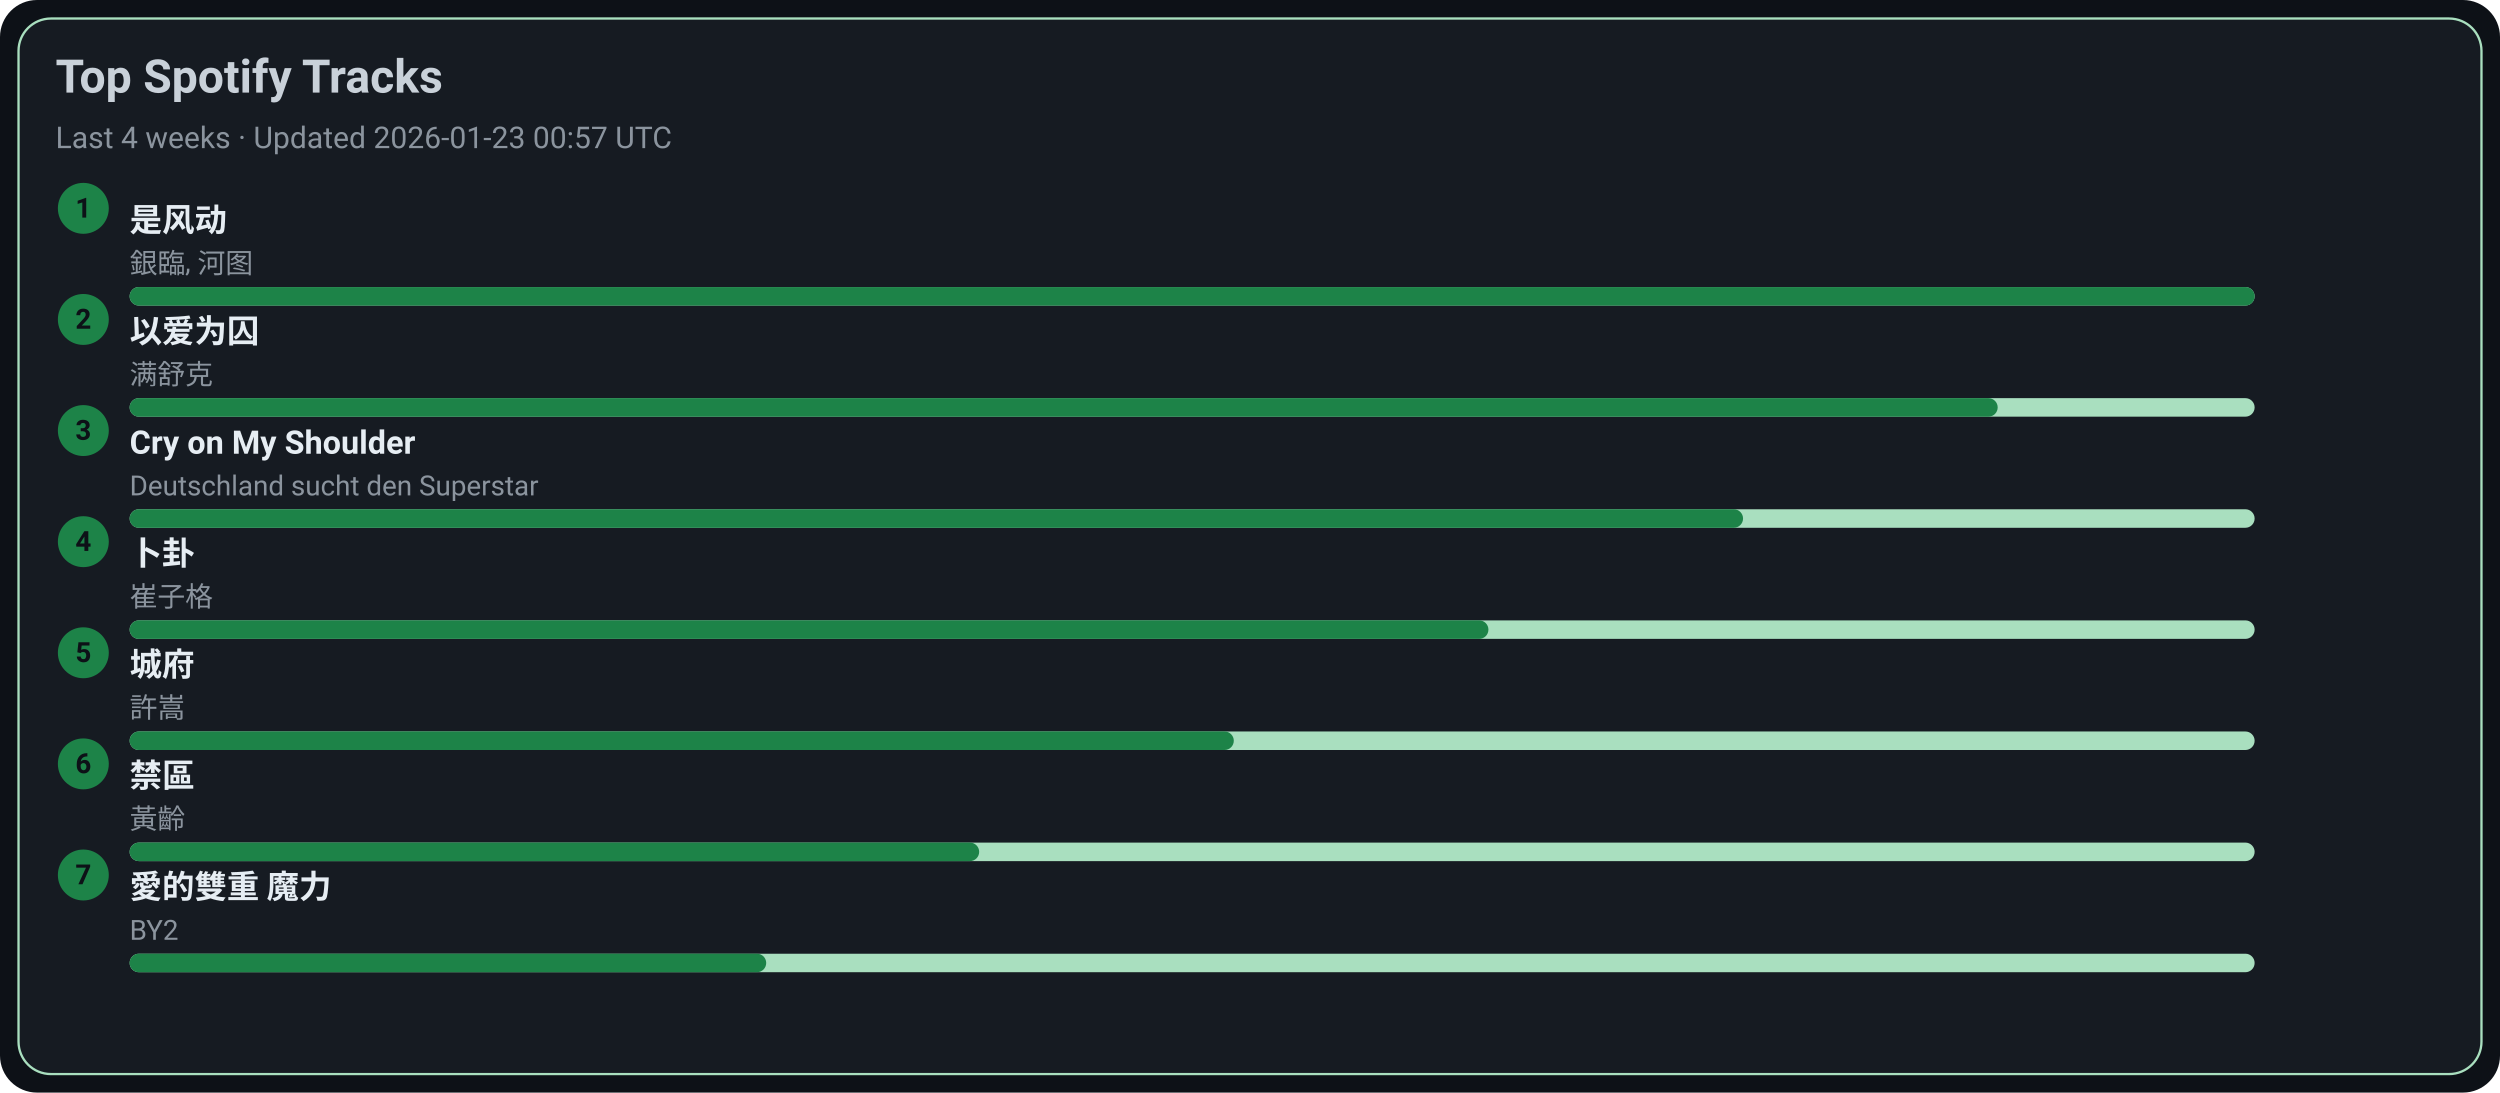
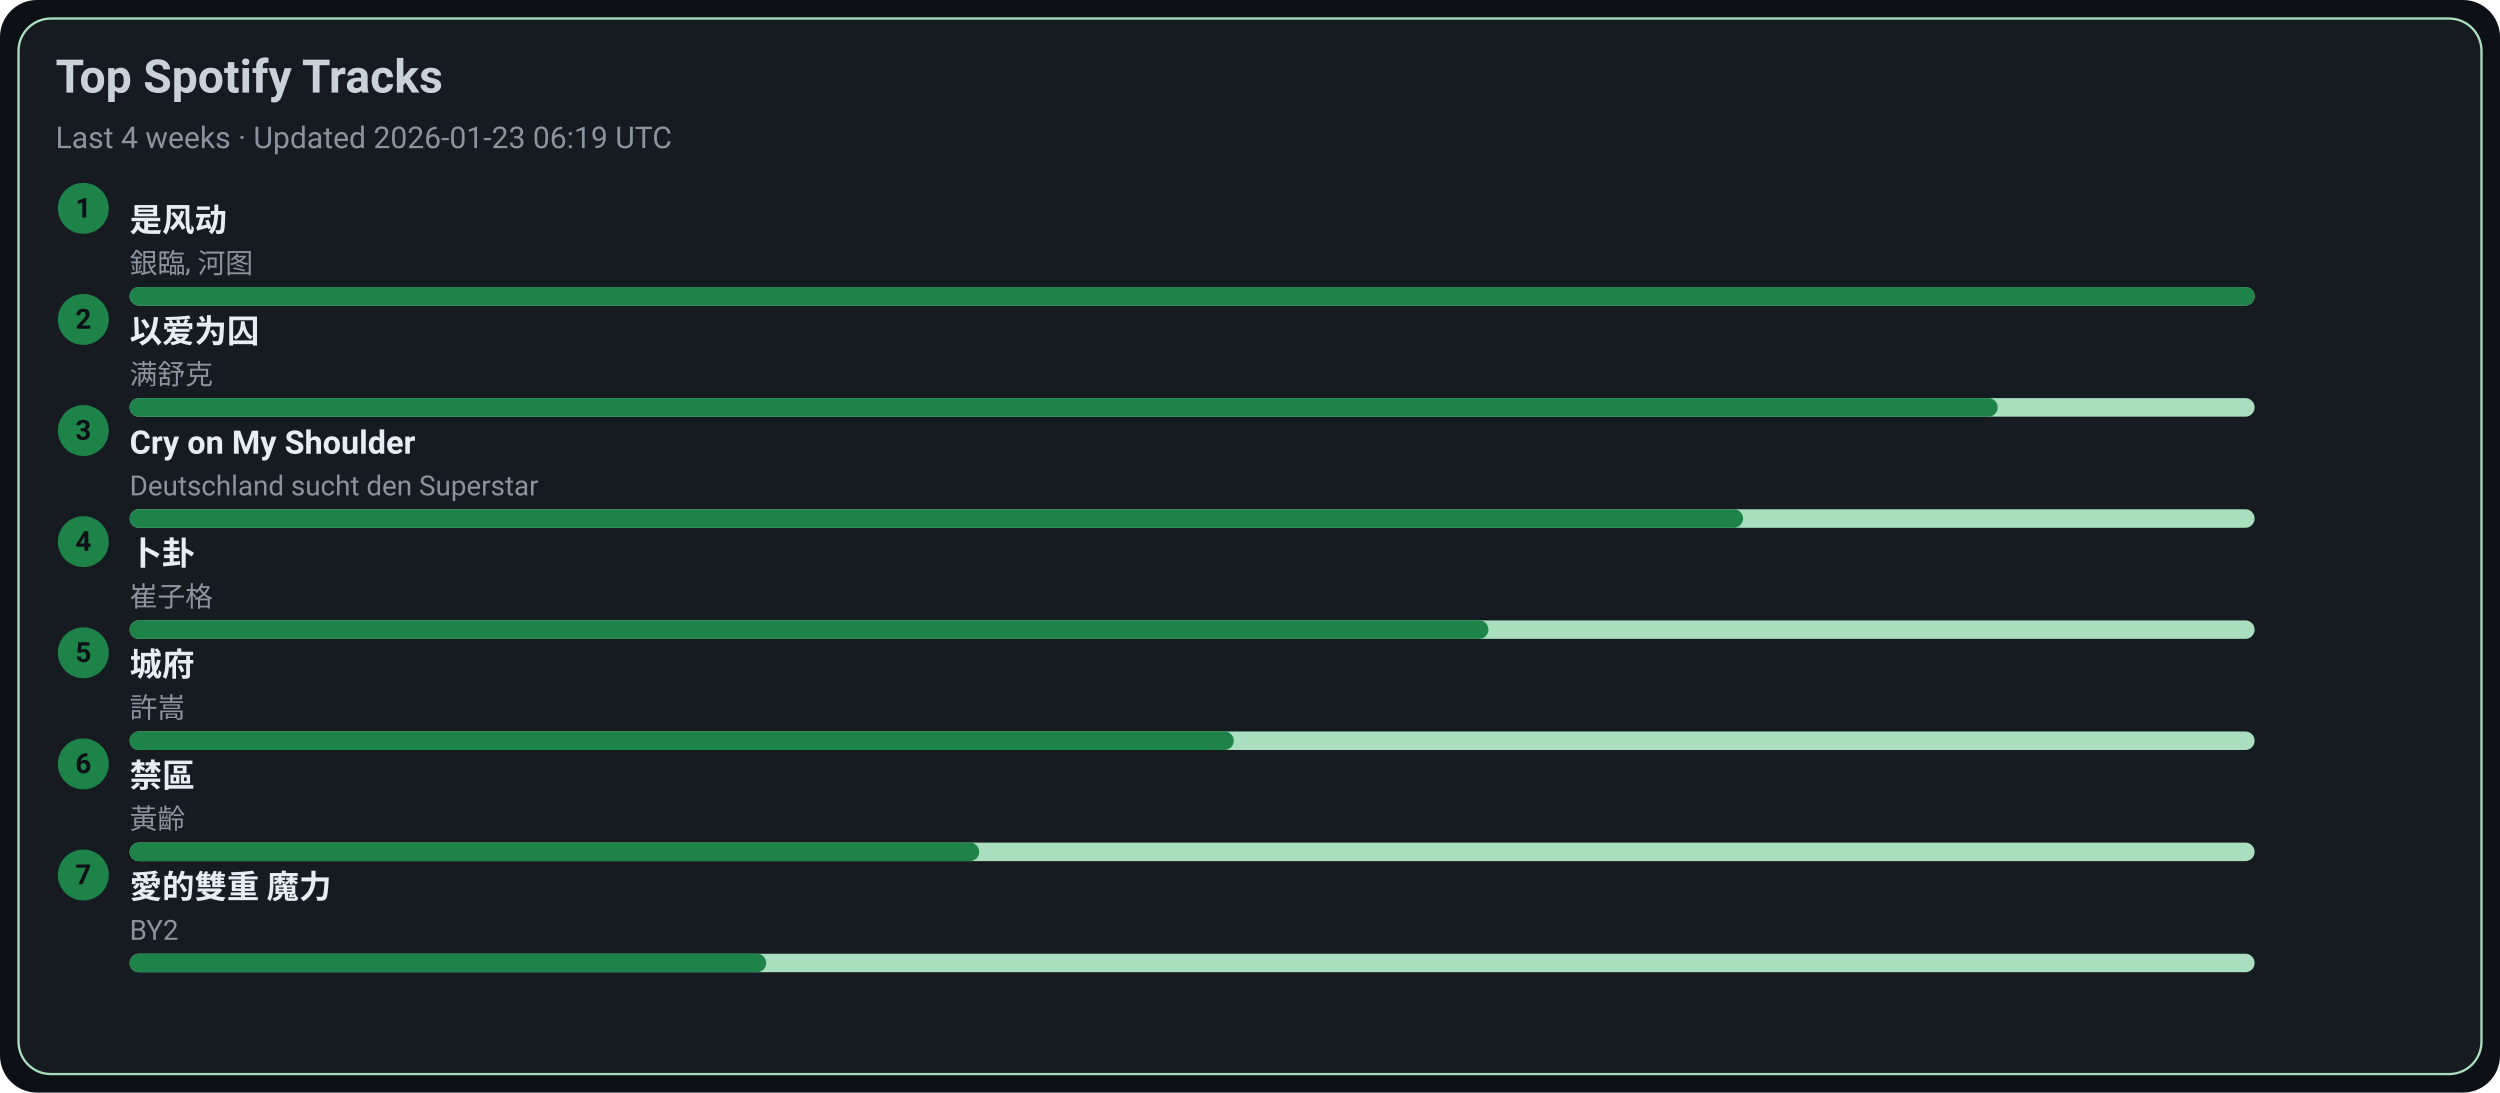
<svg xmlns="http://www.w3.org/2000/svg" width="1080" height="472" viewBox="0 0 1080 472">
  <style>text{font-family:-apple-system,BlinkMacSystemFont,Segoe UI,Roboto,Ubuntu,Helvetica Neue,Arial,Noto Sans,sans-serif}</style>
  <rect width="1080" height="472" rx="16" fill="#0d1117" />
  <rect x="8" y="8" width="1064" height="456" rx="14" fill="#161b22" stroke="#A9DFBF" />
  <text x="24" y="40" font-size="20" fill="#c9d1d9" font-weight="600">Top Spotify Tracks</text>
-   <text x="24" y="64" font-size="13" fill="#8b949e">Last 4 weeks · Updated 2026-01-23 00:57 UTC</text>
+   <text x="24" y="64" font-size="13" fill="#8b949e">Last 4 weeks · Updated 2026-01-23 06:19 UTC</text>
  <circle cx="36" cy="90" r="11" fill="#1D8348" />
  <text x="36" y="94" text-anchor="middle" font-size="12" fill="#0d1117" font-weight="700">1</text>
  <a href="https://open.spotify.com/track/3lePQ8c4jq7bTePsXEmslh" target="_blank" rel="noopener noreferrer">
    <text x="56" y="100" font-size="14" fill="#e6edf3" font-weight="600">是风动</text>
  </a>
  <text x="56" y="118" font-size="12" fill="#8b949e">銀臨, 河图</text>
  <rect x="56" y="124" width="918" height="8" rx="4" fill="#A9DFBF" />
  <rect x="56" y="124" width="918" height="8" rx="4" fill="#1D8348" />
  <circle cx="36" cy="138" r="11" fill="#1D8348" />
  <text x="36" y="142" text-anchor="middle" font-size="12" fill="#0d1117" font-weight="700">2</text>
  <a href="https://open.spotify.com/track/0RW2LEfGQK5BaIho6sSLqf" target="_blank" rel="noopener noreferrer">
    <text x="56" y="148" font-size="14" fill="#e6edf3" font-weight="600">以爱为囚</text>
  </a>
  <text x="56" y="166" font-size="12" fill="#8b949e">满舒克</text>
  <rect x="56" y="172" width="918" height="8" rx="4" fill="#A9DFBF" />
  <rect x="56" y="172" width="807" height="8" rx="4" fill="#1D8348" />
  <circle cx="36" cy="186" r="11" fill="#1D8348" />
  <text x="36" y="190" text-anchor="middle" font-size="12" fill="#0d1117" font-weight="700">3</text>
  <a href="https://open.spotify.com/track/6usmG2MoD0C0Lc2pNgCVWV" target="_blank" rel="noopener noreferrer">
    <text x="56" y="196" font-size="14" fill="#e6edf3" font-weight="600">Cry on My Shoulder</text>
  </a>
  <text x="56" y="214" font-size="12" fill="#8b949e">Deutschland sucht den Superstar</text>
  <rect x="56" y="220" width="918" height="8" rx="4" fill="#A9DFBF" />
  <rect x="56" y="220" width="697" height="8" rx="4" fill="#1D8348" />
  <circle cx="36" cy="234" r="11" fill="#1D8348" />
  <text x="36" y="238" text-anchor="middle" font-size="12" fill="#0d1117" font-weight="700">4</text>
  <a href="https://open.spotify.com/track/4ToeYifpQaikbYa7krOD6s" target="_blank" rel="noopener noreferrer">
    <text x="56" y="244" font-size="14" fill="#e6edf3" font-weight="600">卜卦</text>
  </a>
  <text x="56" y="262" font-size="12" fill="#8b949e">崔子格</text>
  <rect x="56" y="268" width="918" height="8" rx="4" fill="#A9DFBF" />
  <rect x="56" y="268" width="587" height="8" rx="4" fill="#1D8348" />
  <circle cx="36" cy="282" r="11" fill="#1D8348" />
  <text x="36" y="286" text-anchor="middle" font-size="12" fill="#0d1117" font-weight="700">5</text>
  <a href="https://open.spotify.com/track/4AmlSf7hye0QVpnHCcEoEw" target="_blank" rel="noopener noreferrer">
    <text x="56" y="292" font-size="14" fill="#e6edf3" font-weight="600">城府</text>
  </a>
  <text x="56" y="310" font-size="12" fill="#8b949e">許嵩</text>
  <rect x="56" y="316" width="918" height="8" rx="4" fill="#A9DFBF" />
  <rect x="56" y="316" width="477" height="8" rx="4" fill="#1D8348" />
  <circle cx="36" cy="330" r="11" fill="#1D8348" />
  <text x="36" y="334" text-anchor="middle" font-size="12" fill="#0d1117" font-weight="700">6</text>
  <a href="https://open.spotify.com/track/5HAMeMgu9hGL5a8ZwNz6cp" target="_blank" rel="noopener noreferrer">
    <text x="56" y="340" font-size="14" fill="#e6edf3" font-weight="600">禁區</text>
  </a>
  <text x="56" y="358" font-size="12" fill="#8b949e">黃齡</text>
  <rect x="56" y="364" width="918" height="8" rx="4" fill="#A9DFBF" />
  <rect x="56" y="364" width="367" height="8" rx="4" fill="#1D8348" />
  <circle cx="36" cy="378" r="11" fill="#1D8348" />
  <text x="36" y="382" text-anchor="middle" font-size="12" fill="#0d1117" font-weight="700">7</text>
  <a href="https://open.spotify.com/track/0yYmS4k3R0TTdDhvOBxRVp" target="_blank" rel="noopener noreferrer">
    <text x="56" y="388" font-size="14" fill="#e6edf3" font-weight="600">愛的雙重 魔力</text>
  </a>
  <text x="56" y="406" font-size="12" fill="#8b949e">BY2</text>
  <rect x="56" y="412" width="918" height="8" rx="4" fill="#A9DFBF" />
  <rect x="56" y="412" width="275" height="8" rx="4" fill="#1D8348" />
</svg>
